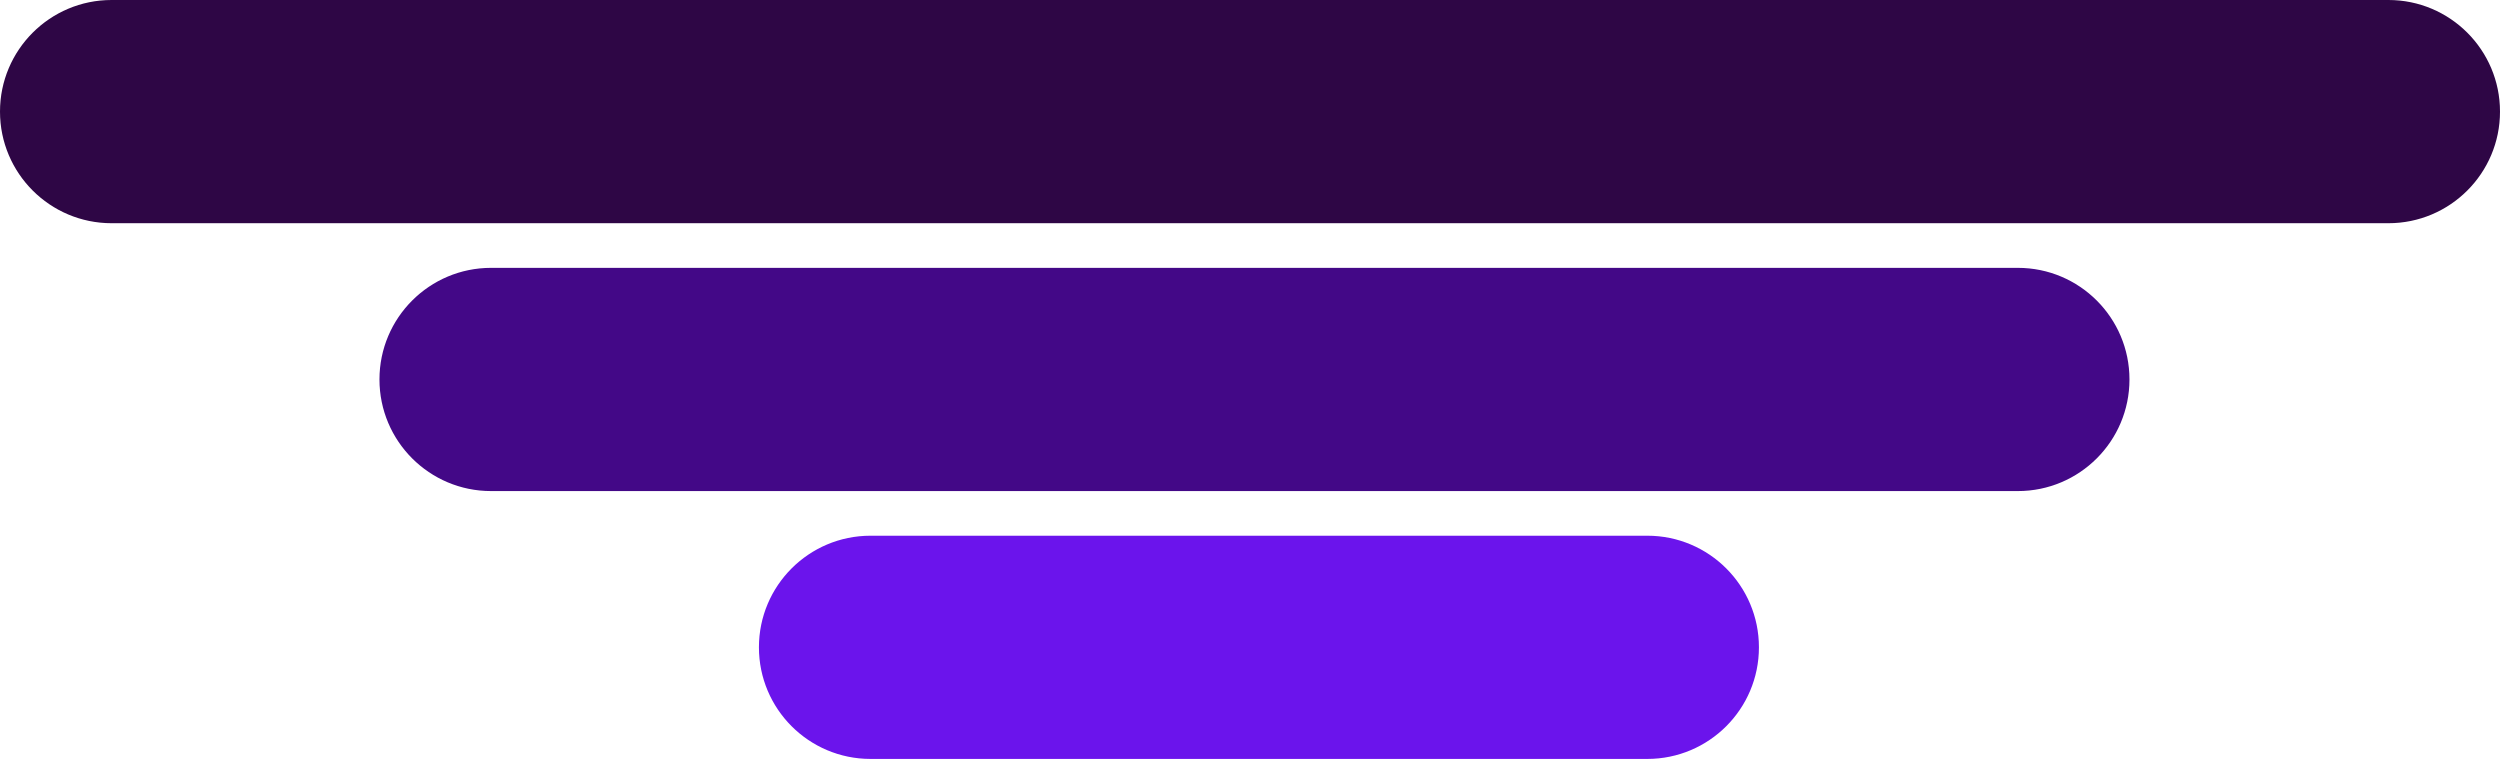
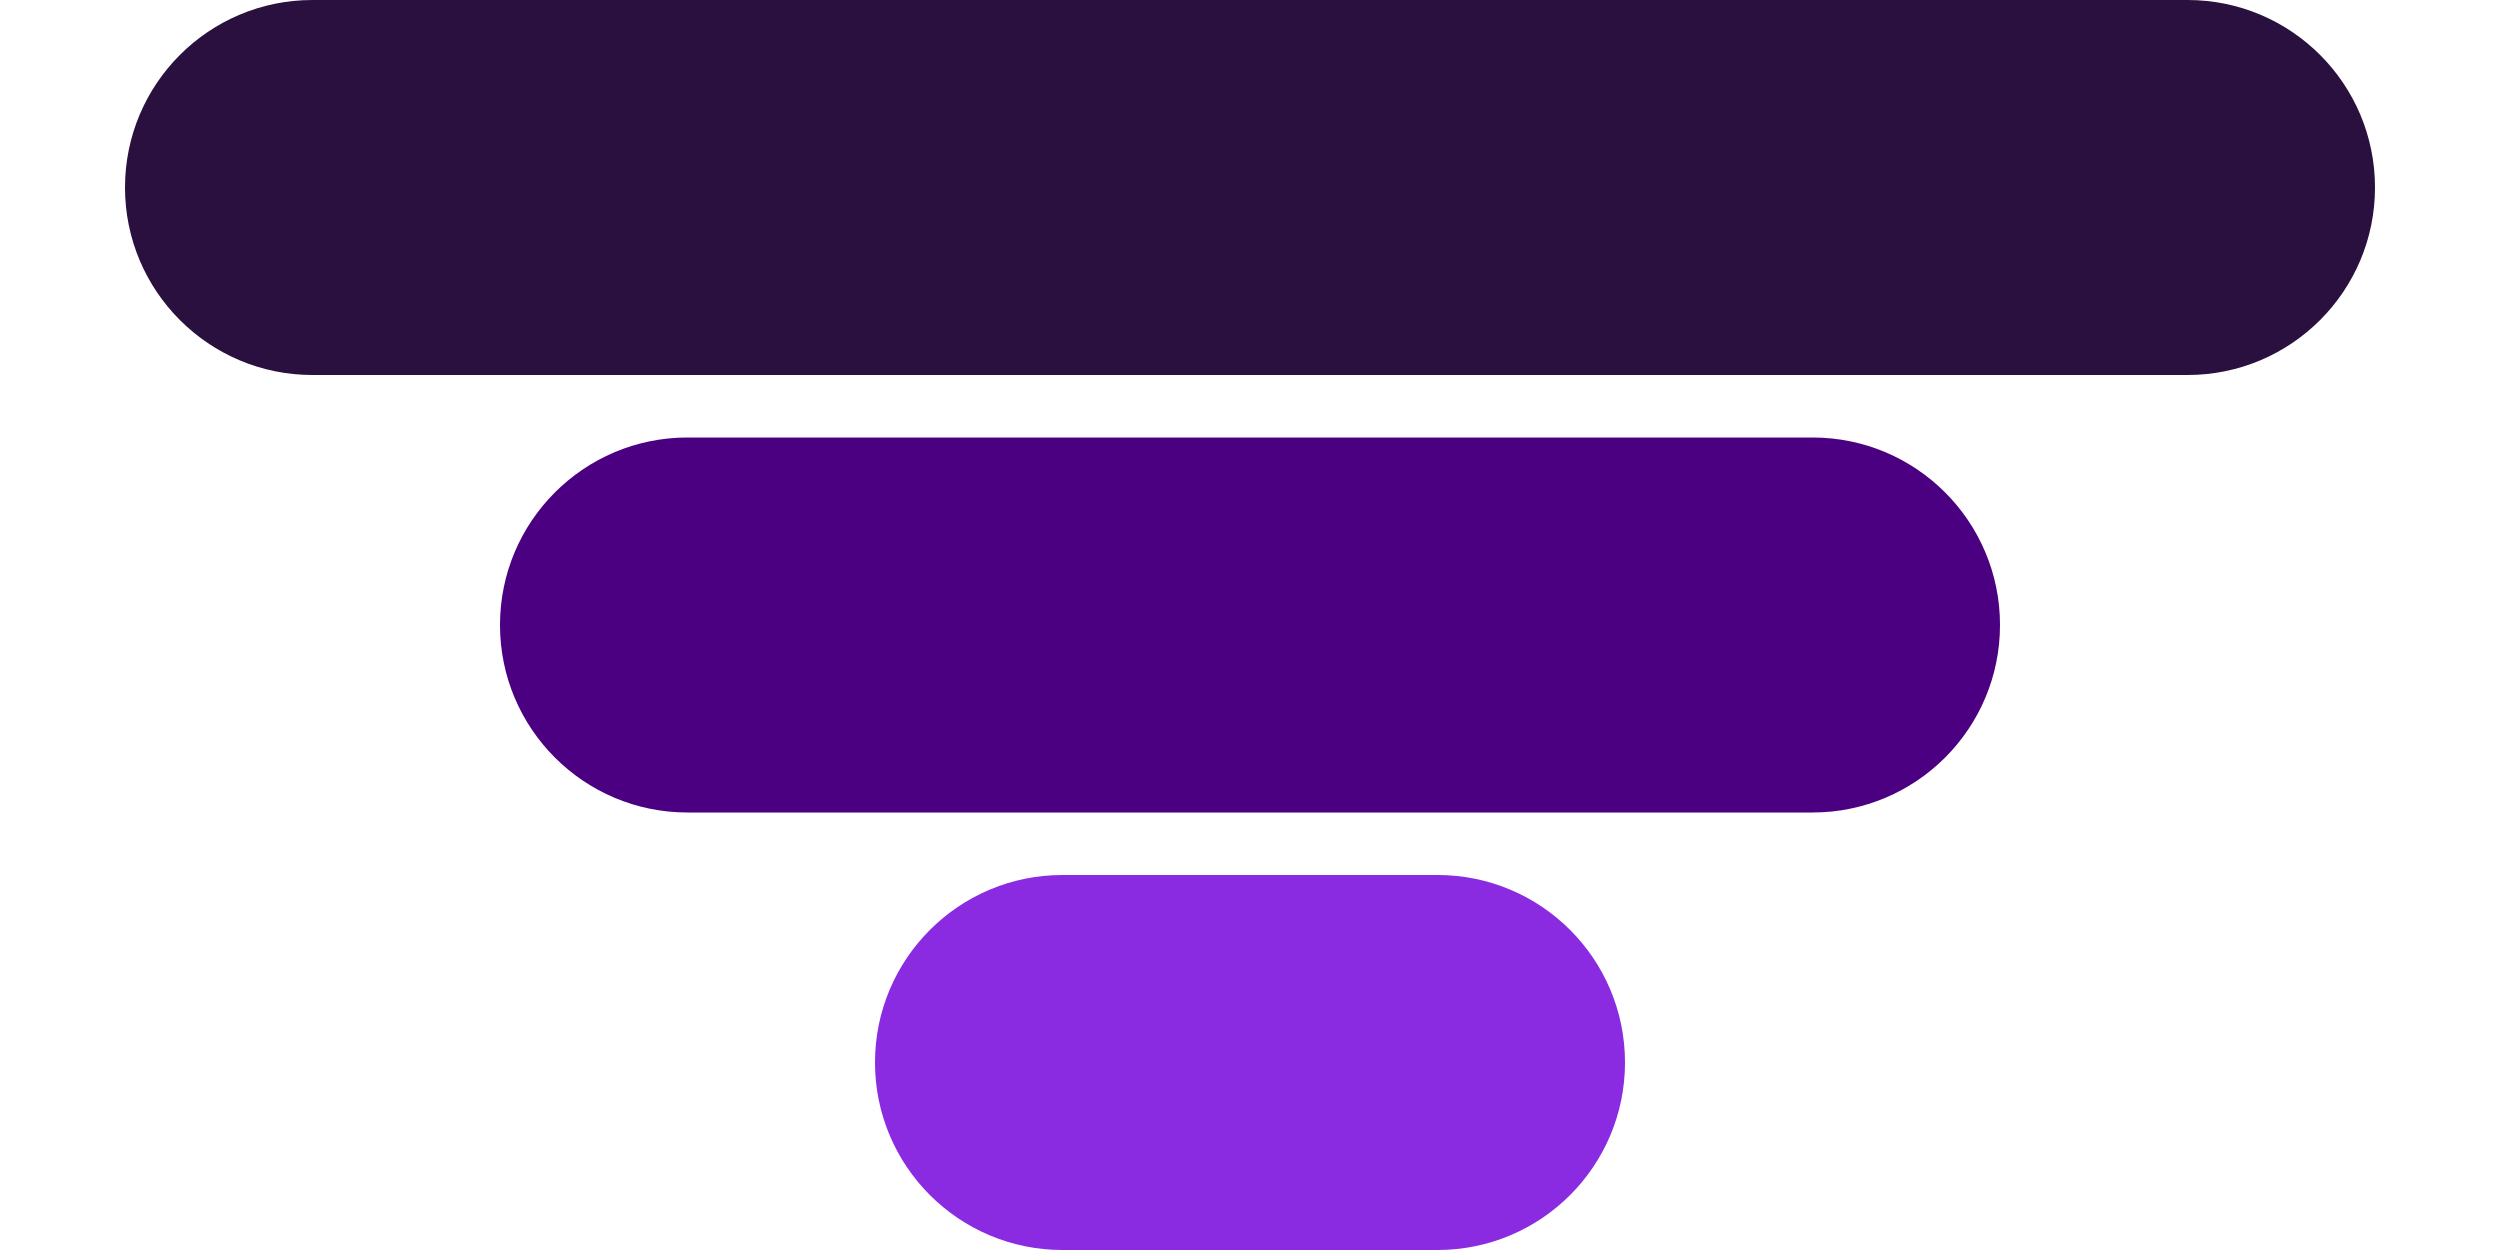
- <svg xmlns="http://www.w3.org/2000/svg" width="112" height="34" viewBox="0 0 112 34" fill="none">
-   <path d="M0 5C0 2.239 2.239 0 5 0H107C109.761 0 112 2.239 112 5C112 7.761 109.761 10 107 10H5C2.239 10 0 7.761 0 5Z" fill="#2E0645" />
-   <path d="M17 17C17 14.239 19.239 12 22 12H90.4C93.161 12 95.4 14.239 95.4 17C95.4 19.761 93.161 22 90.4 22H22C19.239 22 17 19.761 17 17Z" fill="#430887" />
-   <path d="M34 29C34 26.239 36.239 24 39 24H73.8C76.561 24 78.8 26.239 78.8 29C78.8 31.761 76.561 34 73.8 34H39C36.239 34 34 31.761 34 29Z" fill="#6B14EC" />
+ <svg xmlns="http://www.w3.org/2000/svg" viewBox="0 0 200 100">
+   <rect x="10" y="0" width="180" height="30" rx="15" fill="#2A103E" />
+   <rect x="40" y="35" width="120" height="30" rx="15" fill="#4B0082" />
+   <rect x="70" y="70" width="60" height="30" rx="15" fill="#8A2BE2" />
</svg>
